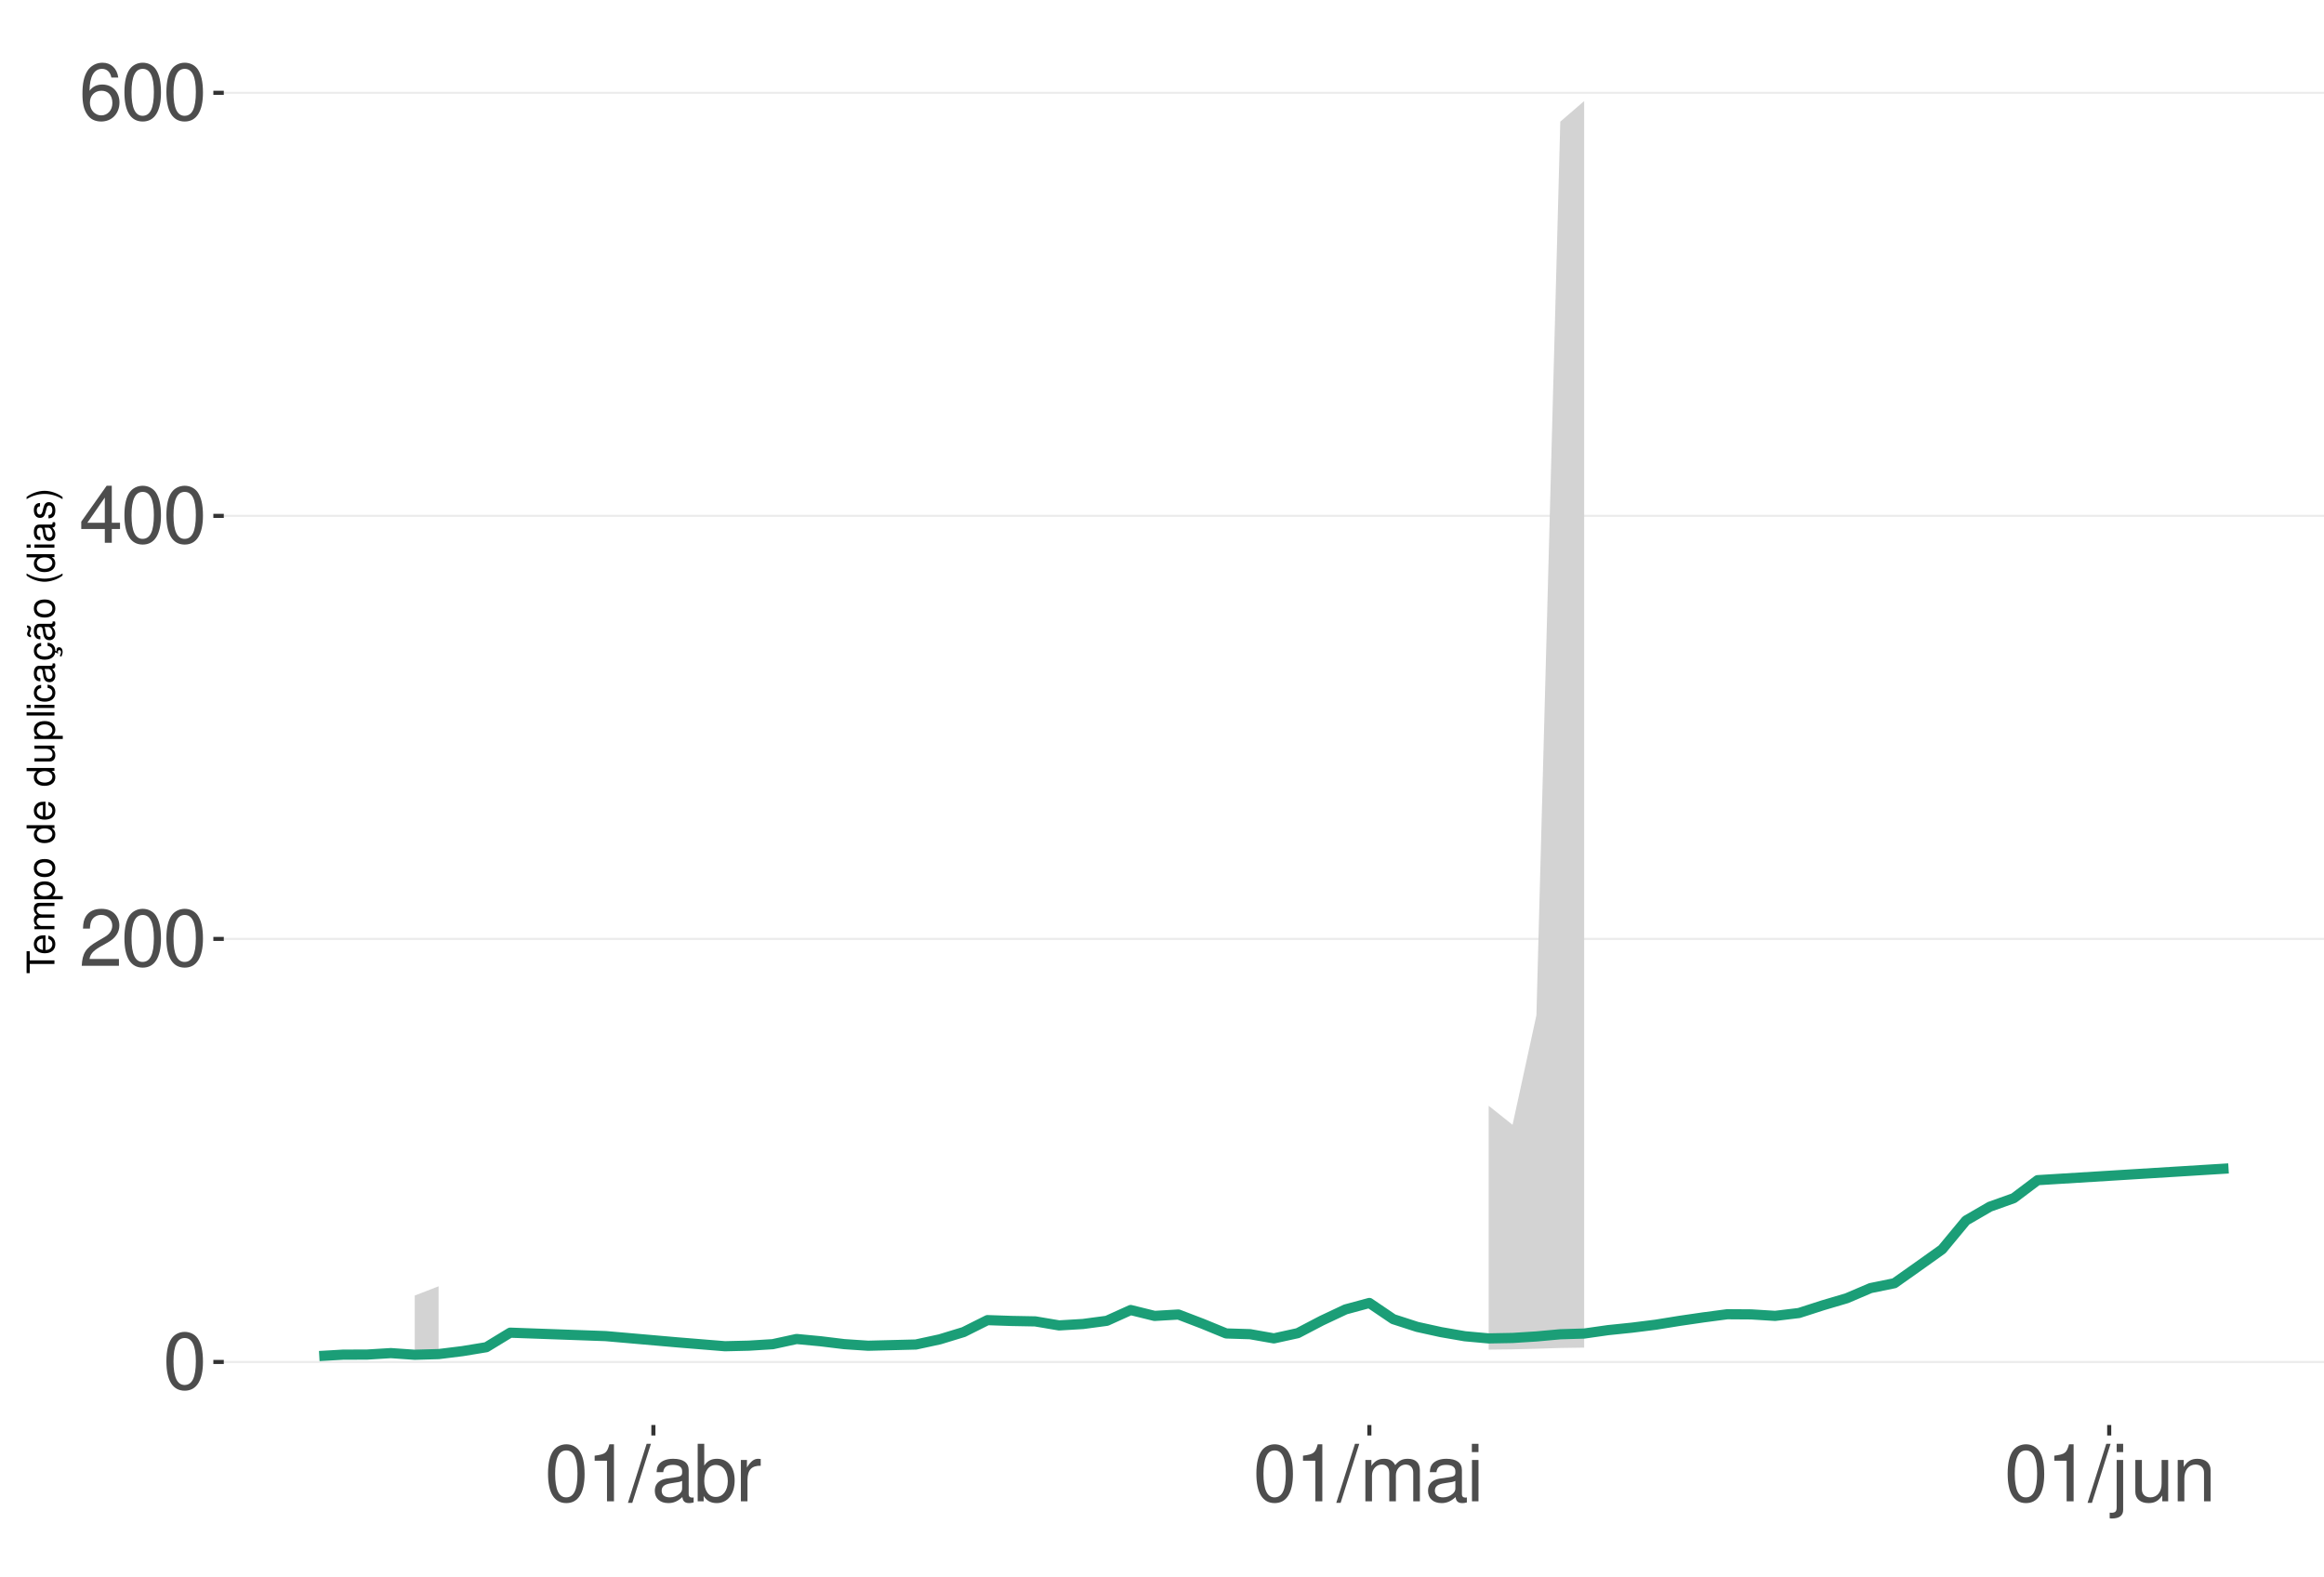
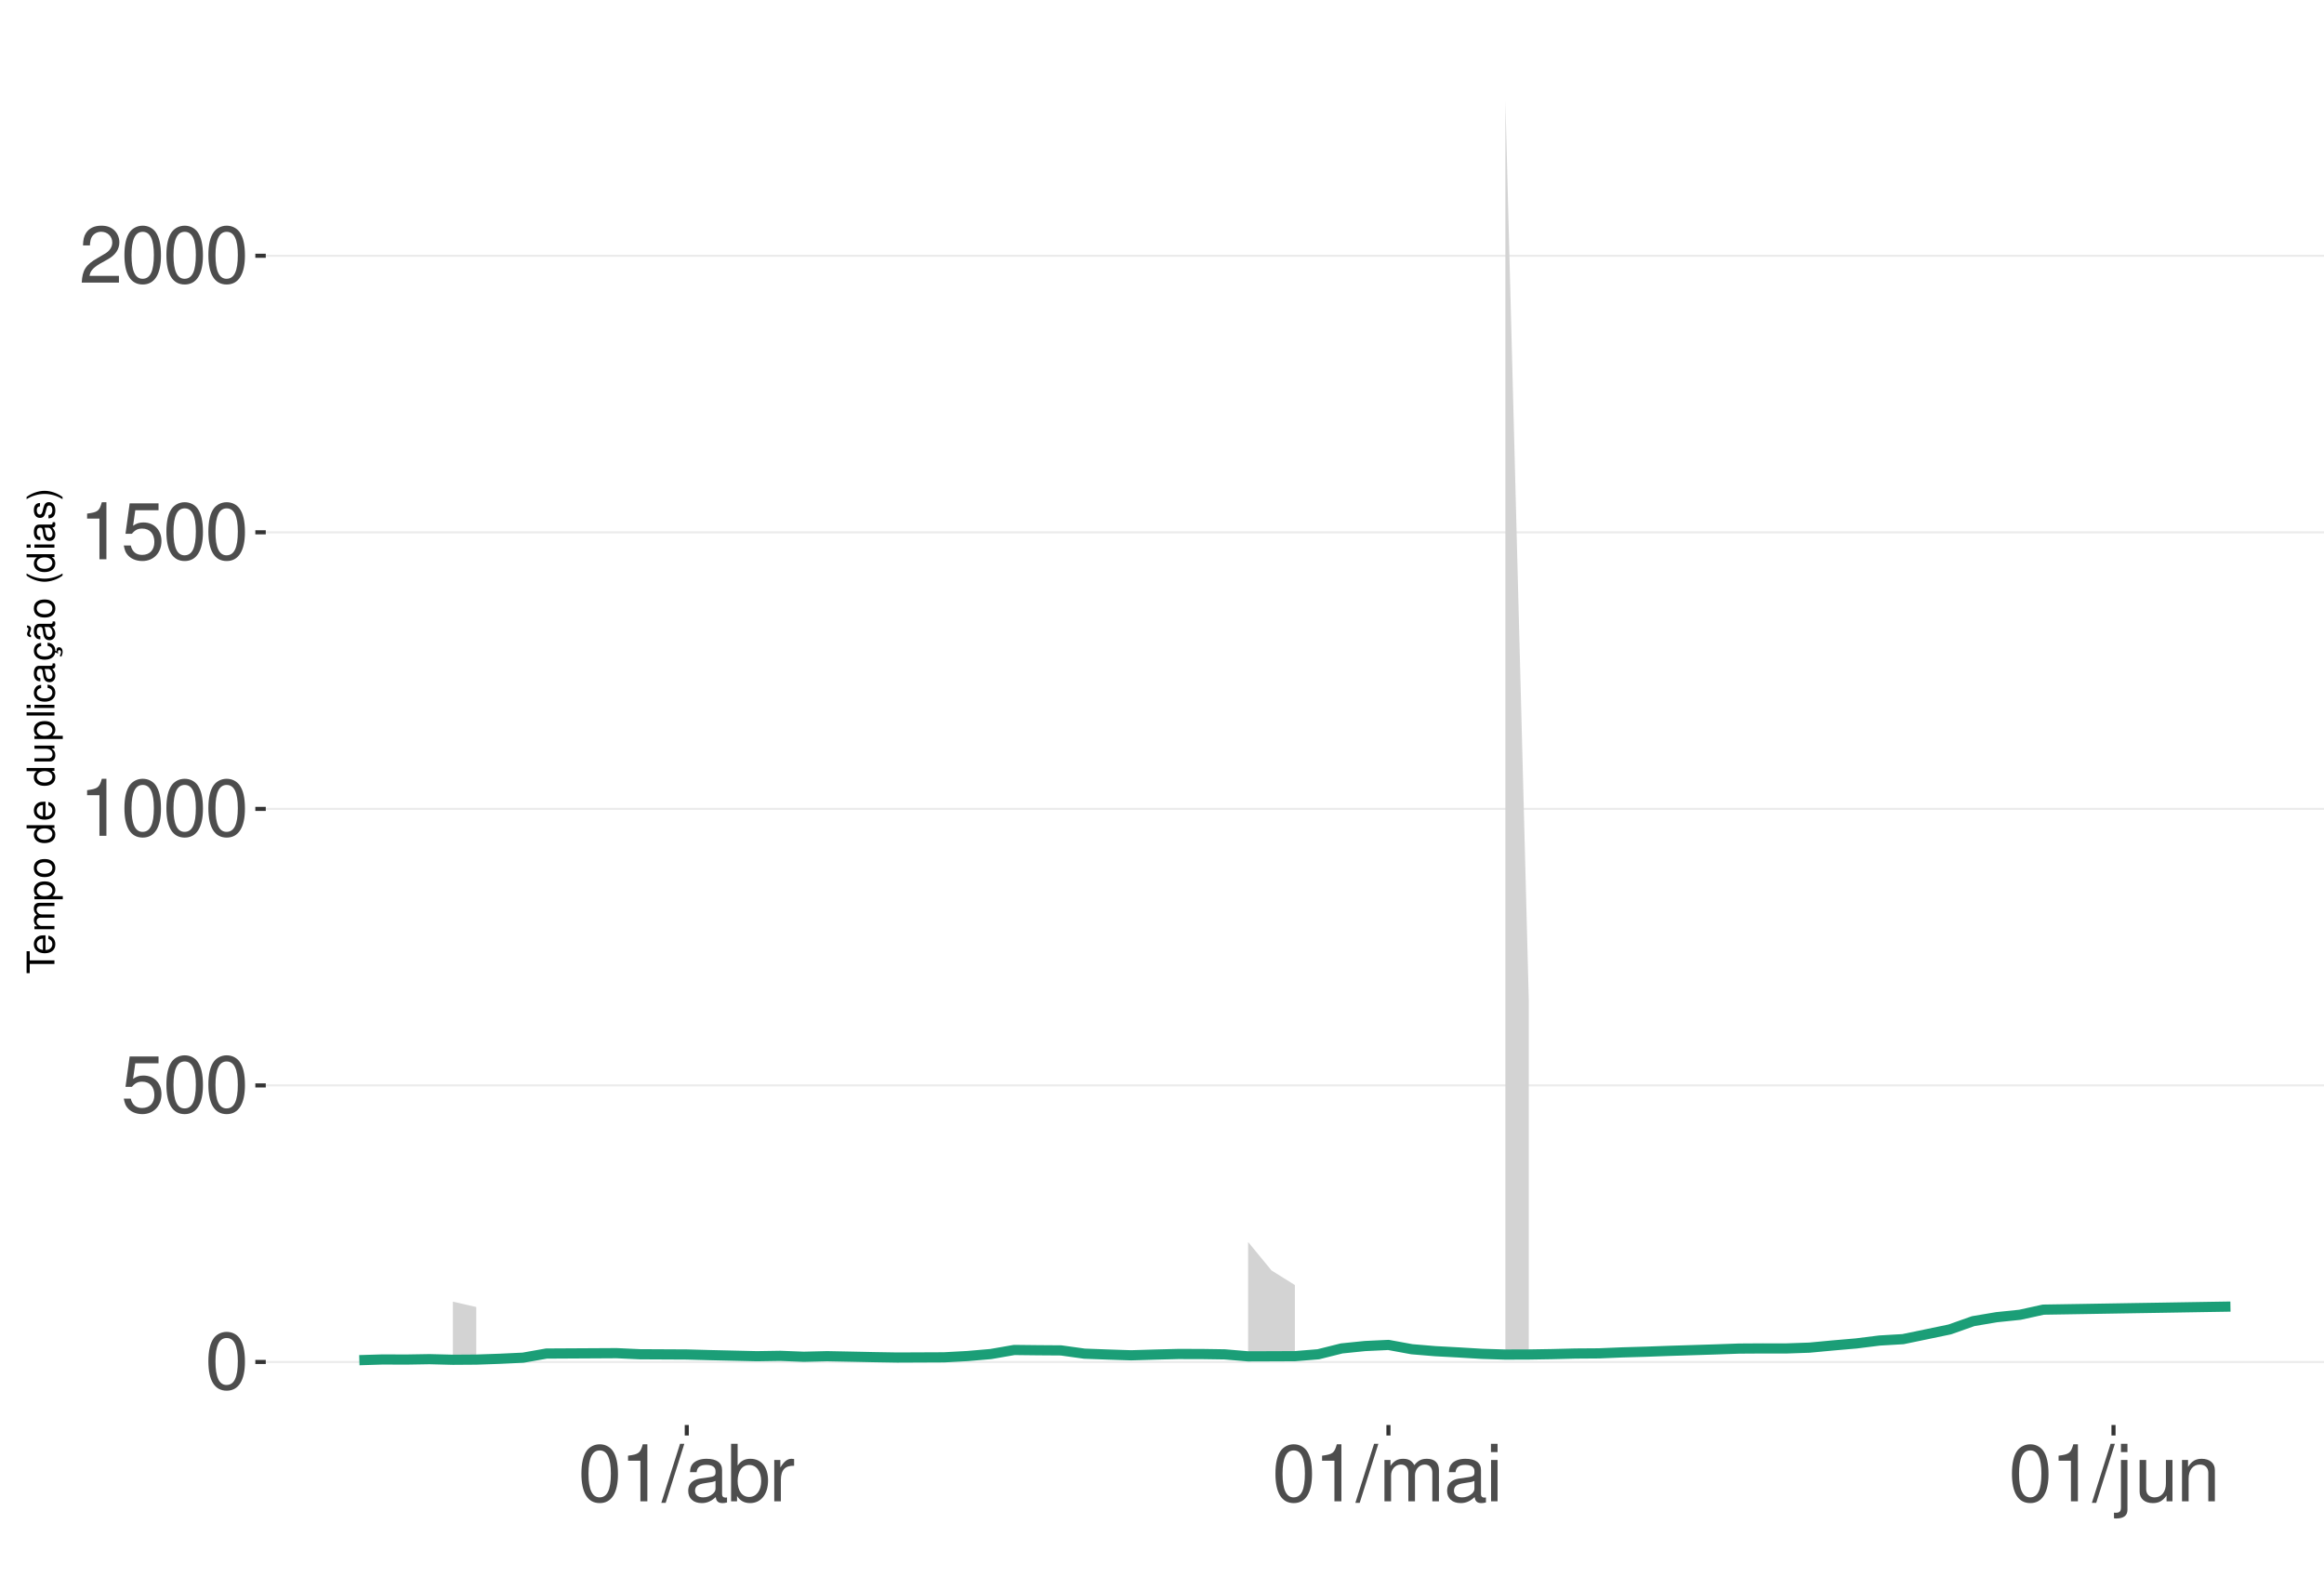
<svg xmlns="http://www.w3.org/2000/svg" xmlns:xlink="http://www.w3.org/1999/xlink" width="609pt" height="413pt" viewBox="0 0 609 413" version="1.1">
  <defs>
    <g>
      <symbol overflow="visible" id="glyph0-0">
        <path style="stroke:none;" d="" />
      </symbol>
      <symbol overflow="visible" id="glyph0-1">
        <path style="stroke:none;" d="M 5.688 -14.938 C 4.312 -14.938 3.078 -14.312 2.312 -13.297 C 1.359 -11.984 0.891 -10 0.891 -7.234 C 0.891 -2.188 2.547 0.469 5.688 0.469 C 8.781 0.469 10.469 -2.188 10.469 -7.109 C 10.469 -10 10.016 -11.938 9.047 -13.297 C 8.281 -14.328 7.062 -14.938 5.688 -14.938 Z M 5.688 -13.328 C 7.641 -13.328 8.609 -11.312 8.609 -7.266 C 8.609 -3.016 7.656 -1.031 5.641 -1.031 C 3.719 -1.031 2.75 -3.094 2.75 -7.203 C 2.75 -11.312 3.719 -13.328 5.688 -13.328 Z M 5.688 -13.328 " />
      </symbol>
      <symbol overflow="visible" id="glyph0-2">
+         <path style="stroke:none;" d="M 9.828 -14.641 L 2.266 -14.641 L 1.172 -6.672 L 2.844 -6.672 C 3.703 -7.688 4.406 -8.031 5.562 -8.031 C 7.516 -8.031 8.734 -6.688 8.734 -4.531 C 8.734 -2.422 7.516 -1.141 5.531 -1.141 C 3.953 -1.141 2.969 -1.938 2.547 -3.594 L 0.719 -3.594 C 0.969 -2.391 1.172 -1.812 1.609 -1.281 C 2.438 -0.172 3.922 0.469 5.578 0.469 C 8.531 0.469 10.594 -1.672 10.594 -4.766 C 10.594 -7.656 8.672 -9.641 5.859 -9.641 C 4.828 -9.641 4 -9.375 3.156 -8.766 L 3.734 -12.844 L 9.828 -12.844 Z M 9.828 -14.641 " />
+       </symbol>
+       <symbol overflow="visible" id="glyph0-3">
+         <path style="stroke:none;" d="M 5.344 -10.641 L 5.344 0 L 7.172 0 L 7.172 -14.938 L 5.969 -14.938 C 5.328 -12.641 4.922 -12.328 2.109 -11.953 L 2.109 -10.641 Z M 5.344 -10.641 " />
+       </symbol>
+       <symbol overflow="visible" id="glyph0-4">
        <path style="stroke:none;" d="M 10.453 -1.797 L 2.75 -1.797 C 2.938 -3.031 3.594 -3.828 5.391 -4.922 L 7.453 -6.078 C 9.5 -7.203 10.562 -8.734 10.562 -10.578 C 10.562 -11.812 10.062 -12.969 9.188 -13.781 C 8.328 -14.562 7.25 -14.938 5.859 -14.938 C 4 -14.938 2.625 -14.281 1.812 -13 C 1.297 -12.203 1.078 -11.281 1.031 -9.766 L 2.844 -9.766 C 2.906 -10.781 3.031 -11.375 3.281 -11.875 C 3.766 -12.781 4.703 -13.344 5.797 -13.344 C 7.453 -13.344 8.703 -12.141 8.703 -10.531 C 8.703 -9.344 8.016 -8.297 6.719 -7.562 L 4.812 -6.438 C 1.75 -4.688 0.875 -3.281 0.703 -0.016 L 10.453 -0.016 Z M 10.453 -1.797 " />
      </symbol>
-       <symbol overflow="visible" id="glyph0-3">
-         <path style="stroke:none;" d="M 6.75 -3.609 L 6.75 0 L 8.578 0 L 8.578 -3.609 L 10.734 -3.609 L 10.734 -5.25 L 8.578 -5.25 L 8.578 -14.938 L 7.234 -14.938 L 0.578 -5.531 L 0.578 -3.609 Z M 6.75 -5.25 L 2.172 -5.25 L 6.75 -11.844 Z M 6.75 -5.25 " />
-       </symbol>
-       <symbol overflow="visible" id="glyph0-4">
-         <path style="stroke:none;" d="M 10.281 -11.047 C 9.938 -13.484 8.359 -14.938 6.141 -14.938 C 4.531 -14.938 3.078 -14.156 2.203 -12.812 C 1.281 -11.344 0.891 -9.516 0.891 -6.812 C 0.891 -4.297 1.234 -2.703 2.125 -1.391 C 2.906 -0.172 4.188 0.469 5.797 0.469 C 8.594 0.469 10.594 -1.609 10.594 -4.531 C 10.594 -7.266 8.734 -9.219 6.109 -9.219 C 4.672 -9.219 3.531 -8.672 2.75 -7.578 C 2.766 -11.281 3.922 -13.328 6.016 -13.328 C 7.297 -13.328 8.188 -12.5 8.469 -11.047 Z M 5.891 -7.594 C 7.641 -7.594 8.734 -6.359 8.734 -4.375 C 8.734 -2.5 7.5 -1.141 5.828 -1.141 C 4.125 -1.141 2.844 -2.562 2.844 -4.469 C 2.844 -6.328 4.094 -7.594 5.891 -7.594 Z M 5.891 -7.594 " />
-       </symbol>
      <symbol overflow="visible" id="glyph0-5">
-         <path style="stroke:none;" d="M 5.344 -10.641 L 5.344 0 L 7.172 0 L 7.172 -14.938 L 5.969 -14.938 C 5.328 -12.641 4.922 -12.328 2.109 -11.953 L 2.109 -10.641 Z M 5.344 -10.641 " />
+         <path style="stroke:none;" d="M 4.734 -15.062 L -0.172 0.406 L 0.969 0.406 L 5.859 -15.062 Z M 4.734 -15.062 " />
      </symbol>
      <symbol overflow="visible" id="glyph0-6">
-         <path style="stroke:none;" d="M 4.734 -15.062 L -0.172 0.406 L 0.969 0.406 L 5.859 -15.062 Z M 4.734 -15.062 " />
+         <path style="stroke:none;" d="M 11.047 -1.016 C 10.859 -0.969 10.781 -0.969 10.672 -0.969 C 10.078 -0.969 9.75 -1.281 9.75 -1.812 L 9.75 -8.188 C 9.75 -10.094 8.344 -11.141 5.688 -11.141 C 4.094 -11.141 2.828 -10.672 2.094 -9.875 C 1.594 -9.312 1.391 -8.703 1.344 -7.625 L 3.078 -7.625 C 3.219 -8.938 4 -9.547 5.625 -9.547 C 7.188 -9.547 8.031 -8.969 8.031 -7.938 L 8.031 -7.484 C 8.016 -6.734 7.641 -6.469 6.234 -6.281 C 3.797 -5.969 3.422 -5.891 2.766 -5.625 C 1.516 -5.078 0.875 -4.125 0.875 -2.734 C 0.875 -0.766 2.234 0.469 4.422 0.469 C 5.781 0.469 6.875 0 8.094 -1.109 C 8.219 0 8.766 0.469 9.875 0.469 C 10.25 0.469 10.469 0.438 11.047 0.297 Z M 8.031 -3.406 C 8.031 -2.828 7.875 -2.484 7.359 -2 C 6.656 -1.359 5.797 -1.031 4.797 -1.031 C 3.453 -1.031 2.672 -1.672 2.672 -2.766 C 2.672 -3.906 3.406 -4.484 5.266 -4.75 C 7.109 -5 7.453 -5.078 8.031 -5.344 Z M 8.031 -3.406 " />
      </symbol>
      <symbol overflow="visible" id="glyph0-7">
-         <path style="stroke:none;" d="M 11.047 -1.016 C 10.859 -0.969 10.781 -0.969 10.672 -0.969 C 10.078 -0.969 9.75 -1.281 9.75 -1.812 L 9.75 -8.188 C 9.75 -10.094 8.344 -11.141 5.688 -11.141 C 4.094 -11.141 2.828 -10.672 2.094 -9.875 C 1.594 -9.312 1.391 -8.703 1.344 -7.625 L 3.078 -7.625 C 3.219 -8.938 4 -9.547 5.625 -9.547 C 7.188 -9.547 8.031 -8.969 8.031 -7.938 L 8.031 -7.484 C 8.016 -6.734 7.641 -6.469 6.234 -6.281 C 3.797 -5.969 3.422 -5.891 2.766 -5.625 C 1.516 -5.078 0.875 -4.125 0.875 -2.734 C 0.875 -0.766 2.234 0.469 4.422 0.469 C 5.781 0.469 6.875 0 8.094 -1.109 C 8.219 0 8.766 0.469 9.875 0.469 C 10.25 0.469 10.469 0.438 11.047 0.297 Z M 8.031 -3.406 C 8.031 -2.828 7.875 -2.484 7.359 -2 C 6.656 -1.359 5.797 -1.031 4.797 -1.031 C 3.453 -1.031 2.672 -1.672 2.672 -2.766 C 2.672 -3.906 3.406 -4.484 5.266 -4.75 C 7.109 -5 7.453 -5.078 8.031 -5.344 Z M 8.031 -3.406 " />
+         <path style="stroke:none;" d="M 1.109 -15.062 L 1.109 0 L 2.672 0 L 2.672 -1.391 C 3.484 -0.125 4.578 0.469 6.094 0.469 C 8.938 0.469 10.797 -1.859 10.797 -5.453 C 10.797 -8.969 9.047 -11.141 6.172 -11.141 C 4.688 -11.141 3.641 -10.578 2.828 -9.359 L 2.828 -15.062 Z M 5.844 -9.516 C 7.766 -9.516 9 -7.844 9 -5.266 C 9 -2.812 7.719 -1.141 5.844 -1.141 C 4 -1.141 2.828 -2.781 2.828 -5.328 C 2.828 -7.875 4 -9.516 5.844 -9.516 Z M 5.844 -9.516 " />
      </symbol>
      <symbol overflow="visible" id="glyph0-8">
-         <path style="stroke:none;" d="M 1.109 -15.062 L 1.109 0 L 2.672 0 L 2.672 -1.391 C 3.484 -0.125 4.578 0.469 6.094 0.469 C 8.938 0.469 10.797 -1.859 10.797 -5.453 C 10.797 -8.969 9.047 -11.141 6.172 -11.141 C 4.688 -11.141 3.641 -10.578 2.828 -9.359 L 2.828 -15.062 Z M 5.844 -9.516 C 7.766 -9.516 9 -7.844 9 -5.266 C 9 -2.812 7.719 -1.141 5.844 -1.141 C 4 -1.141 2.828 -2.781 2.828 -5.328 C 2.828 -7.875 4 -9.516 5.844 -9.516 Z M 5.844 -9.516 " />
+         <path style="stroke:none;" d="M 1.422 -10.828 L 1.422 0 L 3.156 0 L 3.156 -5.625 C 3.188 -8.219 4.25 -9.375 6.625 -9.312 L 6.625 -11.078 C 6.344 -11.109 6.172 -11.141 5.969 -11.141 C 4.859 -11.141 4 -10.469 3.016 -8.859 L 3.016 -10.828 Z M 1.422 -10.828 " />
      </symbol>
      <symbol overflow="visible" id="glyph0-9">
-         <path style="stroke:none;" d="M 1.422 -10.828 L 1.422 0 L 3.156 0 L 3.156 -5.625 C 3.188 -8.219 4.25 -9.375 6.625 -9.312 L 6.625 -11.078 C 6.344 -11.109 6.172 -11.141 5.969 -11.141 C 4.859 -11.141 4 -10.469 3.016 -8.859 L 3.016 -10.828 Z M 1.422 -10.828 " />
+         <path style="stroke:none;" d="M 1.453 -10.828 L 1.453 0 L 3.188 0 L 3.188 -6.797 C 3.188 -8.359 4.312 -9.625 5.719 -9.625 C 7 -9.625 7.719 -8.844 7.719 -7.453 L 7.719 0 L 9.453 0 L 9.453 -6.797 C 9.453 -8.359 10.594 -9.625 12 -9.625 C 13.266 -9.625 14 -8.812 14 -7.453 L 14 0 L 15.734 0 L 15.734 -8.125 C 15.734 -10.062 14.625 -11.141 12.594 -11.141 C 11.156 -11.141 10.281 -10.703 9.281 -9.484 C 8.641 -10.641 7.766 -11.141 6.359 -11.141 C 4.922 -11.141 3.953 -10.594 3.031 -9.297 L 3.031 -10.828 Z M 1.453 -10.828 " />
      </symbol>
      <symbol overflow="visible" id="glyph0-10">
-         <path style="stroke:none;" d="M 1.453 -10.828 L 1.453 0 L 3.188 0 L 3.188 -6.797 C 3.188 -8.359 4.312 -9.625 5.719 -9.625 C 7 -9.625 7.719 -8.844 7.719 -7.453 L 7.719 0 L 9.453 0 L 9.453 -6.797 C 9.453 -8.359 10.594 -9.625 12 -9.625 C 13.266 -9.625 14 -8.812 14 -7.453 L 14 0 L 15.734 0 L 15.734 -8.125 C 15.734 -10.062 14.625 -11.141 12.594 -11.141 C 11.156 -11.141 10.281 -10.703 9.281 -9.484 C 8.641 -10.641 7.766 -11.141 6.359 -11.141 C 4.922 -11.141 3.953 -10.594 3.031 -9.297 L 3.031 -10.828 Z M 1.453 -10.828 " />
+         <path style="stroke:none;" d="M 3.094 -10.828 L 1.391 -10.828 L 1.391 0 L 3.094 0 Z M 3.094 -15.062 L 1.359 -15.062 L 1.359 -12.891 L 3.094 -12.891 Z M 3.094 -15.062 " />
      </symbol>
      <symbol overflow="visible" id="glyph0-11">
-         <path style="stroke:none;" d="M 3.094 -10.828 L 1.391 -10.828 L 1.391 0 L 3.094 0 Z M 3.094 -15.062 L 1.359 -15.062 L 1.359 -12.891 L 3.094 -12.891 Z M 3.094 -15.062 " />
+         <path style="stroke:none;" d="M 1.453 -10.828 L 1.453 1.562 C 1.453 2.641 1.109 3 0.047 3 C -0.078 3 -0.141 3 -0.375 2.969 L -0.375 4.438 C -0.172 4.484 -0.062 4.5 0.203 4.5 C 2.141 4.5 3.156 3.734 3.156 2.25 L 3.156 -10.828 Z M 3.156 -15.062 L 1.453 -15.062 L 1.453 -12.891 L 3.156 -12.891 Z M 3.156 -15.062 " />
      </symbol>
      <symbol overflow="visible" id="glyph0-12">
-         <path style="stroke:none;" d="M 1.453 -10.828 L 1.453 1.562 C 1.453 2.641 1.109 3 0.047 3 C -0.078 3 -0.141 3 -0.375 2.969 L -0.375 4.438 C -0.172 4.484 -0.062 4.5 0.203 4.5 C 2.141 4.5 3.156 3.734 3.156 2.25 L 3.156 -10.828 Z M 3.156 -15.062 L 1.453 -15.062 L 1.453 -12.891 L 3.156 -12.891 Z M 3.156 -15.062 " />
+         <path style="stroke:none;" d="M 9.953 0 L 9.953 -10.828 L 8.234 -10.828 L 8.234 -4.688 C 8.234 -2.484 7.078 -1.031 5.281 -1.031 C 3.922 -1.031 3.062 -1.859 3.062 -3.156 L 3.062 -10.828 L 1.344 -10.828 L 1.344 -2.484 C 1.344 -0.688 2.688 0.469 4.797 0.469 C 6.375 0.469 7.391 -0.078 8.406 -1.516 L 8.406 0 Z M 9.953 0 " />
      </symbol>
      <symbol overflow="visible" id="glyph0-13">
-         <path style="stroke:none;" d="M 9.953 0 L 9.953 -10.828 L 8.234 -10.828 L 8.234 -4.688 C 8.234 -2.484 7.078 -1.031 5.281 -1.031 C 3.922 -1.031 3.062 -1.859 3.062 -3.156 L 3.062 -10.828 L 1.344 -10.828 L 1.344 -2.484 C 1.344 -0.688 2.688 0.469 4.797 0.469 C 6.375 0.469 7.391 -0.078 8.406 -1.516 L 8.406 0 Z M 9.953 0 " />
-       </symbol>
-       <symbol overflow="visible" id="glyph0-14">
        <path style="stroke:none;" d="M 1.453 -10.828 L 1.453 0 L 3.188 0 L 3.188 -5.969 C 3.188 -8.188 4.344 -9.625 6.109 -9.625 C 7.484 -9.625 8.344 -8.797 8.344 -7.5 L 8.344 0 L 10.062 0 L 10.062 -8.188 C 10.062 -9.984 8.719 -11.141 6.625 -11.141 C 5.016 -11.141 3.984 -10.516 3.031 -9 L 3.031 -10.828 Z M 1.453 -10.828 " />
      </symbol>
      <symbol overflow="visible" id="glyph1-0">
        <path style="stroke:none;" d="" />
      </symbol>
      <symbol overflow="visible" id="glyph1-1">
        <path style="stroke:none;" d="M -6.469 -3.547 L -6.469 -5.938 L -7.297 -5.938 L -7.297 -0.203 L -6.469 -0.203 L -6.469 -2.609 L 0 -2.609 L 0 -3.547 Z M -6.469 -3.547 " />
      </symbol>
      <symbol overflow="visible" id="glyph1-2">
        <path style="stroke:none;" d="M -2.344 -5.125 C -3.141 -5.125 -3.625 -5.062 -4.016 -4.922 C -4.875 -4.578 -5.391 -3.781 -5.391 -2.797 C -5.391 -1.344 -4.281 -0.406 -2.547 -0.406 C -0.812 -0.406 0.234 -1.297 0.234 -2.781 C 0.234 -3.984 -0.453 -4.812 -1.594 -5.016 L -1.594 -4.188 C -0.906 -3.953 -0.547 -3.484 -0.547 -2.812 C -0.547 -2.281 -0.781 -1.828 -1.219 -1.547 C -1.516 -1.344 -1.812 -1.281 -2.344 -1.266 Z M -3.016 -1.297 C -3.984 -1.359 -4.625 -1.953 -4.625 -2.797 C -4.625 -3.641 -3.953 -4.234 -3.016 -4.234 Z M -3.016 -1.297 " />
      </symbol>
      <symbol overflow="visible" id="glyph1-3">
        <path style="stroke:none;" d="M -5.234 -0.703 L 0 -0.703 L 0 -1.547 L -3.297 -1.547 C -4.047 -1.547 -4.656 -2.094 -4.656 -2.766 C -4.656 -3.391 -4.281 -3.734 -3.609 -3.734 L 0 -3.734 L 0 -4.578 L -3.297 -4.578 C -4.047 -4.578 -4.656 -5.125 -4.656 -5.812 C -4.656 -6.422 -4.266 -6.781 -3.609 -6.781 L 0 -6.781 L 0 -7.625 L -3.938 -7.625 C -4.875 -7.625 -5.391 -7.078 -5.391 -6.094 C -5.391 -5.406 -5.188 -4.984 -4.594 -4.484 C -5.156 -4.188 -5.391 -3.766 -5.391 -3.078 C -5.391 -2.375 -5.125 -1.906 -4.5 -1.469 L -5.234 -1.469 Z M -5.234 -0.703 " />
      </symbol>
      <symbol overflow="visible" id="glyph1-4">
        <path style="stroke:none;" d="M 2.188 -0.547 L 2.188 -1.375 L -0.547 -1.375 C -0.016 -1.812 0.234 -2.312 0.234 -2.984 C 0.234 -4.344 -0.859 -5.234 -2.531 -5.234 C -4.297 -5.234 -5.391 -4.375 -5.391 -2.984 C -5.391 -2.266 -5.062 -1.703 -4.453 -1.312 L -5.234 -1.312 L -5.234 -0.547 Z M -4.609 -2.844 C -4.609 -3.766 -3.797 -4.359 -2.547 -4.359 C -1.359 -4.359 -0.547 -3.75 -0.547 -2.844 C -0.547 -1.953 -1.344 -1.375 -2.578 -1.375 C -3.812 -1.375 -4.609 -1.953 -4.609 -2.844 Z M -4.609 -2.844 " />
      </symbol>
      <symbol overflow="visible" id="glyph1-5">
        <path style="stroke:none;" d="M -5.391 -2.719 C -5.391 -1.234 -4.344 -0.359 -2.578 -0.359 C -0.812 -0.359 0.234 -1.234 0.234 -2.734 C 0.234 -4.203 -0.812 -5.094 -2.547 -5.094 C -4.359 -5.094 -5.391 -4.234 -5.391 -2.719 Z M -4.625 -2.734 C -4.625 -3.672 -3.844 -4.234 -2.547 -4.234 C -1.312 -4.234 -0.547 -3.656 -0.547 -2.734 C -0.547 -1.797 -1.312 -1.234 -2.578 -1.234 C -3.844 -1.234 -4.625 -1.797 -4.625 -2.734 Z M -4.625 -2.734 " />
      </symbol>
      <symbol overflow="visible" id="glyph1-6">
        <path style="stroke:none;" d="" />
      </symbol>
      <symbol overflow="visible" id="glyph1-7">
        <path style="stroke:none;" d="M -7.297 -4.953 L -7.297 -4.125 L -4.578 -4.125 C -5.109 -3.766 -5.391 -3.203 -5.391 -2.516 C -5.391 -1.156 -4.297 -0.266 -2.625 -0.266 C -0.859 -0.266 0.234 -1.125 0.234 -2.547 C 0.234 -3.266 -0.047 -3.766 -0.688 -4.203 L 0 -4.203 L 0 -4.953 Z M -4.609 -2.656 C -4.609 -3.547 -3.812 -4.125 -2.562 -4.125 C -1.344 -4.125 -0.547 -3.547 -0.547 -2.656 C -0.547 -1.734 -1.359 -1.125 -2.578 -1.125 C -3.797 -1.125 -4.609 -1.734 -4.609 -2.656 Z M -4.609 -2.656 " />
      </symbol>
      <symbol overflow="visible" id="glyph1-8">
        <path style="stroke:none;" d="M 0 -4.812 L -5.234 -4.812 L -5.234 -3.984 L -2.266 -3.984 C -1.203 -3.984 -0.5 -3.438 -0.5 -2.562 C -0.5 -1.906 -0.906 -1.484 -1.531 -1.484 L -5.234 -1.484 L -5.234 -0.656 L -1.203 -0.656 C -0.328 -0.656 0.234 -1.297 0.234 -2.312 C 0.234 -3.094 -0.047 -3.578 -0.734 -4.062 L 0 -4.062 Z M 0 -4.812 " />
      </symbol>
      <symbol overflow="visible" id="glyph1-9">
        <path style="stroke:none;" d="M -7.297 -1.516 L -7.297 -0.688 L 0 -0.688 L 0 -1.516 Z M -7.297 -1.516 " />
      </symbol>
      <symbol overflow="visible" id="glyph1-10">
        <path style="stroke:none;" d="M -5.234 -1.5 L -5.234 -0.672 L 0 -0.672 L 0 -1.5 Z M -7.297 -1.5 L -7.297 -0.656 L -6.234 -0.656 L -6.234 -1.5 Z M -7.297 -1.5 " />
      </symbol>
      <symbol overflow="visible" id="glyph1-11">
        <path style="stroke:none;" d="M -3.484 -4.703 C -3.984 -4.672 -4.312 -4.562 -4.609 -4.359 C -5.094 -4 -5.391 -3.375 -5.391 -2.641 C -5.391 -1.219 -4.266 -0.312 -2.531 -0.312 C -0.844 -0.312 0.234 -1.203 0.234 -2.625 C 0.234 -3.875 -0.516 -4.672 -1.797 -4.766 L -1.797 -3.938 C -0.953 -3.797 -0.547 -3.359 -0.547 -2.656 C -0.547 -1.734 -1.297 -1.188 -2.531 -1.188 C -3.844 -1.188 -4.625 -1.719 -4.625 -2.625 C -4.625 -3.328 -4.203 -3.766 -3.484 -3.875 Z M -3.484 -4.703 " />
      </symbol>
      <symbol overflow="visible" id="glyph1-12">
        <path style="stroke:none;" d="M -0.484 -5.344 C -0.469 -5.266 -0.469 -5.219 -0.469 -5.172 C -0.469 -4.875 -0.625 -4.719 -0.875 -4.719 L -3.953 -4.719 C -4.891 -4.719 -5.391 -4.047 -5.391 -2.75 C -5.391 -1.984 -5.172 -1.375 -4.781 -1.016 C -4.516 -0.766 -4.203 -0.672 -3.688 -0.656 L -3.688 -1.484 C -4.328 -1.562 -4.625 -1.938 -4.625 -2.719 C -4.625 -3.484 -4.344 -3.891 -3.844 -3.891 L -3.625 -3.891 C -3.266 -3.875 -3.125 -3.703 -3.047 -3.016 C -2.891 -1.844 -2.844 -1.656 -2.719 -1.344 C -2.453 -0.734 -2 -0.422 -1.312 -0.422 C -0.375 -0.422 0.234 -1.078 0.234 -2.141 C 0.234 -2.797 0 -3.328 -0.547 -3.922 C 0 -3.984 0.234 -4.234 0.234 -4.781 C 0.234 -4.953 0.203 -5.062 0.141 -5.344 Z M -1.656 -3.891 C -1.375 -3.891 -1.203 -3.812 -0.969 -3.562 C -0.656 -3.219 -0.5 -2.812 -0.5 -2.312 C -0.5 -1.672 -0.812 -1.297 -1.344 -1.297 C -1.891 -1.297 -2.172 -1.656 -2.297 -2.547 C -2.422 -3.438 -2.453 -3.609 -2.594 -3.891 Z M -1.656 -3.891 " />
      </symbol>
      <symbol overflow="visible" id="glyph1-13">
        <path style="stroke:none;" d="M 0.234 -2.641 C 0.234 -3.875 -0.547 -4.703 -1.797 -4.766 L -1.797 -3.938 C -0.953 -3.797 -0.531 -3.359 -0.531 -2.656 C -0.531 -1.734 -1.281 -1.188 -2.516 -1.188 C -3.844 -1.188 -4.625 -1.719 -4.625 -2.625 C -4.625 -3.328 -4.203 -3.766 -3.484 -3.875 L -3.484 -4.703 C -3.984 -4.672 -4.312 -4.562 -4.609 -4.359 C -5.094 -4 -5.391 -3.375 -5.391 -2.641 C -5.391 -1.219 -4.266 -0.312 -2.531 -0.312 C -1.469 -0.312 -0.625 -0.672 -0.156 -1.312 C 0.047 -1.594 0.125 -1.812 0.203 -2.25 L 0.922 -1.938 L 0.984 -2.062 C 0.938 -2.188 0.906 -2.25 0.906 -2.375 C 0.906 -2.656 1.047 -2.828 1.281 -2.828 C 1.547 -2.828 1.734 -2.594 1.734 -2.297 C 1.734 -2.031 1.672 -1.844 1.438 -1.406 L 1.406 -1.312 L 1.812 -1.094 C 2.078 -1.75 2.141 -1.953 2.141 -2.344 C 2.141 -3.109 1.781 -3.578 1.203 -3.578 C 0.781 -3.578 0.547 -3.297 0.547 -2.797 C 0.547 -2.703 0.547 -2.641 0.562 -2.516 Z M 0.234 -2.641 " />
      </symbol>
      <symbol overflow="visible" id="glyph1-14">
        <path style="stroke:none;" d="M -0.484 -5.344 C -0.469 -5.266 -0.469 -5.219 -0.469 -5.172 C -0.469 -4.875 -0.625 -4.719 -0.875 -4.719 L -3.953 -4.719 C -4.891 -4.719 -5.391 -4.047 -5.391 -2.75 C -5.391 -1.984 -5.172 -1.375 -4.781 -1.016 C -4.516 -0.766 -4.203 -0.672 -3.688 -0.656 L -3.688 -1.484 C -4.328 -1.562 -4.625 -1.938 -4.625 -2.719 C -4.625 -3.484 -4.344 -3.891 -3.844 -3.891 L -3.625 -3.891 C -3.266 -3.875 -3.125 -3.703 -3.047 -3.016 C -2.891 -1.844 -2.844 -1.656 -2.719 -1.344 C -2.453 -0.734 -2 -0.422 -1.312 -0.422 C -0.375 -0.422 0.234 -1.078 0.234 -2.141 C 0.234 -2.797 0 -3.328 -0.547 -3.922 C 0 -3.984 0.234 -4.234 0.234 -4.781 C 0.234 -4.953 0.203 -5.062 0.141 -5.344 Z M -1.656 -3.891 C -1.375 -3.891 -1.203 -3.812 -0.969 -3.562 C -0.656 -3.219 -0.5 -2.812 -0.5 -2.312 C -0.5 -1.672 -0.812 -1.297 -1.344 -1.297 C -1.891 -1.297 -2.172 -1.656 -2.297 -2.547 C -2.422 -3.438 -2.453 -3.609 -2.594 -3.891 Z M -7.172 -3.75 C -6.922 -3.672 -6.812 -3.547 -6.812 -3.375 C -6.812 -3.25 -6.875 -2.984 -6.984 -2.734 C -7.156 -2.312 -7.172 -2.25 -7.172 -2.047 C -7.172 -1.594 -6.797 -1.297 -6.141 -1.188 L -6.141 -1.766 C -6.375 -1.812 -6.5 -1.938 -6.5 -2.094 C -6.5 -2.203 -6.469 -2.344 -6.375 -2.578 C -6.156 -3.156 -6.125 -3.234 -6.125 -3.438 C -6.125 -3.922 -6.484 -4.219 -7.172 -4.312 Z M -7.172 -3.75 " />
      </symbol>
      <symbol overflow="visible" id="glyph1-15">
        <path style="stroke:none;" d="M -7.297 -2.359 C -5.984 -1.359 -4.156 -0.734 -2.594 -0.734 C -1.016 -0.734 0.812 -1.359 2.125 -2.359 L 2.125 -2.906 C 0.688 -2.031 -0.984 -1.547 -2.594 -1.547 C -4.188 -1.547 -5.875 -2.031 -7.297 -2.906 Z M -7.297 -2.359 " />
      </symbol>
      <symbol overflow="visible" id="glyph1-16">
        <path style="stroke:none;" d="M -3.781 -4.375 C -4.812 -4.375 -5.391 -3.688 -5.391 -2.484 C -5.391 -1.266 -4.766 -0.469 -3.797 -0.469 C -2.969 -0.469 -2.578 -0.891 -2.281 -2.125 L -2.094 -2.906 C -1.953 -3.484 -1.734 -3.719 -1.375 -3.719 C -0.875 -3.719 -0.547 -3.234 -0.547 -2.5 C -0.547 -2.047 -0.672 -1.672 -0.891 -1.453 C -1.047 -1.328 -1.188 -1.266 -1.562 -1.219 L -1.562 -0.344 C -0.344 -0.375 0.234 -1.062 0.234 -2.438 C 0.234 -3.75 -0.422 -4.594 -1.438 -4.594 C -2.203 -4.594 -2.641 -4.156 -2.891 -3.109 L -3.078 -2.312 C -3.234 -1.625 -3.453 -1.344 -3.828 -1.344 C -4.312 -1.344 -4.625 -1.766 -4.625 -2.453 C -4.625 -3.125 -4.328 -3.484 -3.781 -3.5 Z M -3.781 -4.375 " />
      </symbol>
      <symbol overflow="visible" id="glyph1-17">
        <path style="stroke:none;" d="M 2.125 -0.938 C 0.812 -1.938 -1.016 -2.562 -2.578 -2.562 C -4.156 -2.562 -5.984 -1.938 -7.297 -0.938 L -7.297 -0.375 C -5.859 -1.266 -4.188 -1.75 -2.578 -1.75 C -0.984 -1.75 0.703 -1.266 2.125 -0.375 Z M 2.125 -0.938 " />
      </symbol>
    </g>
    <clipPath id="clip1">
-       <path d="M 58.645 9.961 L 609 9.961 L 609 373.328 L 58.645 373.328 Z M 58.645 9.961 " />
+       <path d="M 69.645 9.961 L 609 9.961 L 609 373.328 L 69.645 373.328 Z M 69.645 9.961 " />
    </clipPath>
    <clipPath id="clip2">
-       <path d="M 58.645 356 L 609 356 L 609 358 L 58.645 358 Z M 58.645 356 " />
+       <path d="M 69.645 356 L 609 356 L 609 358 L 69.645 358 Z M 69.645 356 " />
    </clipPath>
    <clipPath id="clip3">
-       <path d="M 58.645 245 L 609 245 L 609 247 L 58.645 247 Z M 58.645 245 " />
+       <path d="M 69.645 284 L 609 284 L 609 285 L 69.645 285 Z M 69.645 284 " />
    </clipPath>
    <clipPath id="clip4">
-       <path d="M 58.645 134 L 609 134 L 609 136 L 58.645 136 Z M 58.645 134 " />
+       <path d="M 69.645 211 L 609 211 L 609 213 L 69.645 213 Z M 69.645 211 " />
    </clipPath>
    <clipPath id="clip5">
-       <path d="M 58.645 24 L 609 24 L 609 25 L 58.645 25 Z M 58.645 24 " />
+       <path d="M 69.645 139 L 609 139 L 609 140 L 69.645 140 Z M 69.645 139 " />
+     </clipPath>
+     <clipPath id="clip6">
+       <path d="M 69.645 66 L 609 66 L 609 68 L 69.645 68 Z M 69.645 66 " />
    </clipPath>
  </defs>
  <g id="surface203">
    <rect x="0" y="0" width="609" height="413" style="fill:rgb(100%,100%,100%);fill-opacity:1;stroke:none;" />
    <rect x="0" y="0" width="609" height="413" style="fill:rgb(100%,100%,100%);fill-opacity:1;stroke:none;" />
    <path style="fill:none;stroke-width:1.067;stroke-linecap:round;stroke-linejoin:round;stroke:rgb(100%,100%,100%);stroke-opacity:1;stroke-miterlimit:10;" d="M 0 413 L 609 413 L 609 0 L 0 0 Z M 0 413 " />
    <g clip-path="url(#clip1)" clip-rule="nonzero">
-       <path style=" stroke:none;fill-rule:nonzero;fill:rgb(100%,100%,100%);fill-opacity:1;" d="M 58.645 373.328 L 609 373.328 L 609 9.961 L 58.645 9.961 Z M 58.645 373.328 " />
+       <path style=" stroke:none;fill-rule:nonzero;fill:rgb(100%,100%,100%);fill-opacity:1;" d="M 69.645 373.328 L 609 373.328 L 609 9.961 L 69.645 9.961 Z M 69.645 373.328 " />
    </g>
    <g clip-path="url(#clip2)" clip-rule="nonzero">
-       <path style="fill:none;stroke-width:0.533;stroke-linecap:butt;stroke-linejoin:round;stroke:rgb(92.157%,92.157%,92.157%);stroke-opacity:1;stroke-miterlimit:10;" d="M 58.645 356.812 L 609 356.812 " />
+       <path style="fill:none;stroke-width:0.533;stroke-linecap:butt;stroke-linejoin:round;stroke:rgb(92.157%,92.157%,92.157%);stroke-opacity:1;stroke-miterlimit:10;" d="M 69.645 356.812 L 609 356.812 " />
    </g>
    <g clip-path="url(#clip3)" clip-rule="nonzero">
-       <path style="fill:none;stroke-width:0.533;stroke-linecap:butt;stroke-linejoin:round;stroke:rgb(92.157%,92.157%,92.157%);stroke-opacity:1;stroke-miterlimit:10;" d="M 58.645 245.98 L 609 245.98 " />
+       <path style="fill:none;stroke-width:0.533;stroke-linecap:butt;stroke-linejoin:round;stroke:rgb(92.157%,92.157%,92.157%);stroke-opacity:1;stroke-miterlimit:10;" d="M 69.645 284.359 L 609 284.359 " />
    </g>
    <g clip-path="url(#clip4)" clip-rule="nonzero">
-       <path style="fill:none;stroke-width:0.533;stroke-linecap:butt;stroke-linejoin:round;stroke:rgb(92.157%,92.157%,92.157%);stroke-opacity:1;stroke-miterlimit:10;" d="M 58.645 135.145 L 609 135.145 " />
+       <path style="fill:none;stroke-width:0.533;stroke-linecap:butt;stroke-linejoin:round;stroke:rgb(92.157%,92.157%,92.157%);stroke-opacity:1;stroke-miterlimit:10;" d="M 69.645 211.91 L 609 211.91 " />
    </g>
    <g clip-path="url(#clip5)" clip-rule="nonzero">
-       <path style="fill:none;stroke-width:0.533;stroke-linecap:butt;stroke-linejoin:round;stroke:rgb(92.157%,92.157%,92.157%);stroke-opacity:1;stroke-miterlimit:10;" d="M 58.645 24.312 L 609 24.312 " />
-     </g>
-     <path style=" stroke:none;fill-rule:nonzero;fill:rgb(82.745%,82.745%,82.745%);fill-opacity:1;" d="M 108.676 339.41 L 114.93 336.988 L 114.93 355.734 L 108.676 355.828 Z M 108.676 339.41 " />
-     <path style=" stroke:none;fill-rule:nonzero;fill:rgb(82.745%,82.745%,82.745%);fill-opacity:1;" d="M 390.109 289.695 L 396.363 294.68 L 402.617 265.965 L 408.871 31.867 L 415.125 26.48 L 415.125 353.051 L 408.871 353.145 L 402.617 353.344 L 396.363 353.504 L 390.109 353.578 Z M 390.109 289.695 " />
-     <path style="fill:none;stroke-width:2.667;stroke-linecap:butt;stroke-linejoin:round;stroke:rgb(10.588%,61.961%,46.667%);stroke-opacity:1;stroke-miterlimit:10;" d="M 83.66 355.258 L 89.914 354.895 L 96.168 354.875 L 102.422 354.488 L 108.676 354.926 L 114.93 354.746 L 121.184 353.973 L 127.438 352.945 L 133.695 349.137 L 158.711 350.035 L 177.473 351.672 L 189.98 352.688 L 196.234 352.539 L 202.488 352.152 L 208.742 350.793 L 214.996 351.383 L 221.25 352.141 L 227.504 352.559 L 240.012 352.238 L 246.266 350.883 L 252.52 348.977 L 258.773 345.848 L 265.027 346.062 L 271.281 346.18 L 277.535 347.234 L 283.789 346.863 L 290.043 346.027 L 296.297 343.203 L 302.551 344.746 L 308.805 344.379 L 315.059 346.773 L 321.316 349.34 L 327.57 349.531 L 333.824 350.633 L 340.078 349.262 L 346.332 345.992 L 352.586 343.047 L 358.84 341.355 L 365.094 345.59 L 371.348 347.617 L 377.602 348.992 L 383.855 350.074 L 390.109 350.637 L 396.363 350.52 L 402.617 350.125 L 408.871 349.555 L 415.125 349.363 L 421.379 348.473 L 427.633 347.828 L 433.887 347.047 L 440.141 346.039 L 446.395 345.129 L 452.648 344.305 L 458.902 344.348 L 465.156 344.738 L 471.41 343.988 L 477.664 341.973 L 483.918 340.125 L 490.172 337.457 L 496.426 336.18 L 502.68 331.762 L 508.934 327.301 L 515.191 319.754 L 521.445 316.129 L 527.699 313.898 L 533.953 309.184 L 540.207 308.797 L 552.715 308.031 L 558.969 307.645 L 571.477 306.879 L 577.73 306.492 L 583.984 306.109 " />
-     <g style="fill:rgb(30.196%,30.196%,30.196%);fill-opacity:1;">
-       <use xlink:href="#glyph0-1" x="42.715" y="363.866" />
-     </g>
-     <g style="fill:rgb(30.196%,30.196%,30.196%);fill-opacity:1;">
-       <use xlink:href="#glyph0-2" x="20.715" y="253.034" />
-       <use xlink:href="#glyph0-1" x="31.715" y="253.034" />
-       <use xlink:href="#glyph0-1" x="42.715" y="253.034" />
-     </g>
-     <g style="fill:rgb(30.196%,30.196%,30.196%);fill-opacity:1;">
-       <use xlink:href="#glyph0-3" x="20.715" y="142.198" />
-       <use xlink:href="#glyph0-1" x="31.715" y="142.198" />
-       <use xlink:href="#glyph0-1" x="42.715" y="142.198" />
-     </g>
-     <g style="fill:rgb(30.196%,30.196%,30.196%);fill-opacity:1;">
-       <use xlink:href="#glyph0-4" x="20.715" y="31.366" />
-       <use xlink:href="#glyph0-1" x="31.715" y="31.366" />
-       <use xlink:href="#glyph0-1" x="42.715" y="31.366" />
-     </g>
-     <path style="fill:none;stroke-width:1.067;stroke-linecap:butt;stroke-linejoin:round;stroke:rgb(20%,20%,20%);stroke-opacity:1;stroke-miterlimit:10;" d="M 55.906 356.812 L 58.645 356.812 " />
-     <path style="fill:none;stroke-width:1.067;stroke-linecap:butt;stroke-linejoin:round;stroke:rgb(20%,20%,20%);stroke-opacity:1;stroke-miterlimit:10;" d="M 55.906 245.98 L 58.645 245.98 " />
-     <path style="fill:none;stroke-width:1.067;stroke-linecap:butt;stroke-linejoin:round;stroke:rgb(20%,20%,20%);stroke-opacity:1;stroke-miterlimit:10;" d="M 55.906 135.145 L 58.645 135.145 " />
-     <path style="fill:none;stroke-width:1.067;stroke-linecap:butt;stroke-linejoin:round;stroke:rgb(20%,20%,20%);stroke-opacity:1;stroke-miterlimit:10;" d="M 55.906 24.312 L 58.645 24.312 " />
-     <path style="fill:none;stroke-width:1.067;stroke-linecap:butt;stroke-linejoin:round;stroke:rgb(20%,20%,20%);stroke-opacity:1;stroke-miterlimit:10;" d="M 171.219 376.07 L 171.219 373.328 " />
-     <path style="fill:none;stroke-width:1.067;stroke-linecap:butt;stroke-linejoin:round;stroke:rgb(20%,20%,20%);stroke-opacity:1;stroke-miterlimit:10;" d="M 358.84 376.07 L 358.84 373.328 " />
-     <path style="fill:none;stroke-width:1.067;stroke-linecap:butt;stroke-linejoin:round;stroke:rgb(20%,20%,20%);stroke-opacity:1;stroke-miterlimit:10;" d="M 552.715 376.07 L 552.715 373.328 " />
-     <g style="fill:rgb(30.196%,30.196%,30.196%);fill-opacity:1;">
-       <use xlink:href="#glyph0-1" x="142.719" y="393.315" />
-       <use xlink:href="#glyph0-5" x="153.719" y="393.315" />
-       <use xlink:href="#glyph0-6" x="164.719" y="393.315" />
-       <use xlink:href="#glyph0-7" x="170.719" y="393.315" />
-       <use xlink:href="#glyph0-8" x="181.719" y="393.315" />
-       <use xlink:href="#glyph0-9" x="192.719" y="393.315" />
-     </g>
-     <g style="fill:rgb(30.196%,30.196%,30.196%);fill-opacity:1;">
-       <use xlink:href="#glyph0-1" x="328.34" y="393.315" />
-       <use xlink:href="#glyph0-5" x="339.34" y="393.315" />
-       <use xlink:href="#glyph0-6" x="350.34" y="393.315" />
-       <use xlink:href="#glyph0-10" x="356.34" y="393.315" />
-       <use xlink:href="#glyph0-7" x="373.34" y="393.315" />
-       <use xlink:href="#glyph0-11" x="384.34" y="393.315" />
-     </g>
-     <g style="fill:rgb(30.196%,30.196%,30.196%);fill-opacity:1;">
-       <use xlink:href="#glyph0-1" x="525.215" y="393.315" />
-       <use xlink:href="#glyph0-5" x="536.215" y="393.315" />
-       <use xlink:href="#glyph0-6" x="547.215" y="393.315" />
-       <use xlink:href="#glyph0-12" x="553.215" y="393.315" />
-       <use xlink:href="#glyph0-13" x="558.215" y="393.315" />
-       <use xlink:href="#glyph0-14" x="569.215" y="393.315" />
+       <path style="fill:none;stroke-width:0.533;stroke-linecap:butt;stroke-linejoin:round;stroke:rgb(92.157%,92.157%,92.157%);stroke-opacity:1;stroke-miterlimit:10;" d="M 69.645 139.457 L 609 139.457 " />
+     </g>
+     <g clip-path="url(#clip6)" clip-rule="nonzero">
+       <path style="fill:none;stroke-width:0.533;stroke-linecap:butt;stroke-linejoin:round;stroke:rgb(92.157%,92.157%,92.157%);stroke-opacity:1;stroke-miterlimit:10;" d="M 69.645 67.008 L 609 67.008 " />
+     </g>
+     <path style=" stroke:none;fill-rule:nonzero;fill:rgb(82.745%,82.745%,82.745%);fill-opacity:1;" d="M 118.676 341.012 L 124.805 342.418 L 124.805 356.5 L 118.676 356.52 Z M 118.676 341.012 " />
+     <path style=" stroke:none;fill-rule:nonzero;fill:rgb(82.745%,82.745%,82.745%);fill-opacity:1;" d="M 327.066 325.383 L 333.195 332.832 L 339.324 336.656 L 339.324 356.023 L 333.195 356.043 L 327.066 356.059 Z M 327.066 325.383 " />
+     <path style=" stroke:none;fill-rule:nonzero;fill:rgb(82.745%,82.745%,82.745%);fill-opacity:1;" d="M 394.484 26.48 L 400.613 261.949 L 400.613 355.824 L 394.484 355.844 Z M 394.484 26.48 " />
+     <path style="fill:none;stroke-width:2.667;stroke-linecap:butt;stroke-linejoin:round;stroke:rgb(10.588%,61.961%,46.667%);stroke-opacity:1;stroke-miterlimit:10;" d="M 94.16 356.34 L 100.289 356.156 L 106.418 356.18 L 112.547 356.078 L 118.676 356.234 L 124.805 356.191 L 130.934 355.977 L 137.062 355.688 L 143.195 354.605 L 161.582 354.504 L 167.711 354.789 L 179.969 354.852 L 186.098 355.02 L 198.355 355.305 L 204.484 355.207 L 210.613 355.449 L 216.742 355.297 L 222.871 355.418 L 229 355.547 L 235.129 355.648 L 247.387 355.594 L 253.516 355.262 L 259.645 354.734 L 265.773 353.668 L 271.902 353.738 L 278.031 353.781 L 284.16 354.633 L 290.289 354.863 L 296.418 355.066 L 302.547 354.879 L 308.676 354.719 L 314.805 354.727 L 320.934 354.82 L 327.066 355.34 L 333.195 355.32 L 339.324 355.293 L 345.453 354.793 L 351.582 353.262 L 357.711 352.637 L 363.84 352.348 L 369.969 353.473 L 376.098 353.984 L 382.227 354.312 L 388.355 354.68 L 394.484 354.875 L 400.613 354.855 L 406.742 354.754 L 412.871 354.598 L 419 354.555 L 425.129 354.301 L 431.258 354.125 L 437.387 353.902 L 449.645 353.52 L 455.773 353.301 L 461.902 353.262 L 468.031 353.27 L 474.16 353.059 L 480.289 352.484 L 486.418 351.957 L 492.547 351.191 L 498.676 350.832 L 504.805 349.562 L 510.934 348.285 L 517.066 346.117 L 523.195 345.082 L 529.324 344.449 L 535.453 343.102 L 541.582 343.004 L 559.969 342.699 L 566.098 342.602 L 578.355 342.398 L 584.484 342.301 " />
+     <g style="fill:rgb(30.196%,30.196%,30.196%);fill-opacity:1;">
+       <use xlink:href="#glyph0-1" x="53.715" y="363.866" />
+     </g>
+     <g style="fill:rgb(30.196%,30.196%,30.196%);fill-opacity:1;">
+       <use xlink:href="#glyph0-2" x="31.715" y="291.413" />
+       <use xlink:href="#glyph0-1" x="42.715" y="291.413" />
+       <use xlink:href="#glyph0-1" x="53.715" y="291.413" />
+     </g>
+     <g style="fill:rgb(30.196%,30.196%,30.196%);fill-opacity:1;">
+       <use xlink:href="#glyph0-3" x="20.715" y="218.964" />
+       <use xlink:href="#glyph0-1" x="31.715" y="218.964" />
+       <use xlink:href="#glyph0-1" x="42.715" y="218.964" />
+       <use xlink:href="#glyph0-1" x="53.715" y="218.964" />
+     </g>
+     <g style="fill:rgb(30.196%,30.196%,30.196%);fill-opacity:1;">
+       <use xlink:href="#glyph0-3" x="20.715" y="146.511" />
+       <use xlink:href="#glyph0-2" x="31.715" y="146.511" />
+       <use xlink:href="#glyph0-1" x="42.715" y="146.511" />
+       <use xlink:href="#glyph0-1" x="53.715" y="146.511" />
+     </g>
+     <g style="fill:rgb(30.196%,30.196%,30.196%);fill-opacity:1;">
+       <use xlink:href="#glyph0-4" x="20.715" y="74.062" />
+       <use xlink:href="#glyph0-1" x="31.715" y="74.062" />
+       <use xlink:href="#glyph0-1" x="42.715" y="74.062" />
+       <use xlink:href="#glyph0-1" x="53.715" y="74.062" />
+     </g>
+     <path style="fill:none;stroke-width:1.067;stroke-linecap:butt;stroke-linejoin:round;stroke:rgb(20%,20%,20%);stroke-opacity:1;stroke-miterlimit:10;" d="M 66.906 356.812 L 69.645 356.812 " />
+     <path style="fill:none;stroke-width:1.067;stroke-linecap:butt;stroke-linejoin:round;stroke:rgb(20%,20%,20%);stroke-opacity:1;stroke-miterlimit:10;" d="M 66.906 284.359 L 69.645 284.359 " />
+     <path style="fill:none;stroke-width:1.067;stroke-linecap:butt;stroke-linejoin:round;stroke:rgb(20%,20%,20%);stroke-opacity:1;stroke-miterlimit:10;" d="M 66.906 211.91 L 69.645 211.91 " />
+     <path style="fill:none;stroke-width:1.067;stroke-linecap:butt;stroke-linejoin:round;stroke:rgb(20%,20%,20%);stroke-opacity:1;stroke-miterlimit:10;" d="M 66.906 139.457 L 69.645 139.457 " />
+     <path style="fill:none;stroke-width:1.067;stroke-linecap:butt;stroke-linejoin:round;stroke:rgb(20%,20%,20%);stroke-opacity:1;stroke-miterlimit:10;" d="M 66.906 67.008 L 69.645 67.008 " />
+     <path style="fill:none;stroke-width:1.067;stroke-linecap:butt;stroke-linejoin:round;stroke:rgb(20%,20%,20%);stroke-opacity:1;stroke-miterlimit:10;" d="M 179.969 376.07 L 179.969 373.328 " />
+     <path style="fill:none;stroke-width:1.067;stroke-linecap:butt;stroke-linejoin:round;stroke:rgb(20%,20%,20%);stroke-opacity:1;stroke-miterlimit:10;" d="M 363.84 376.07 L 363.84 373.328 " />
+     <path style="fill:none;stroke-width:1.067;stroke-linecap:butt;stroke-linejoin:round;stroke:rgb(20%,20%,20%);stroke-opacity:1;stroke-miterlimit:10;" d="M 553.84 376.07 L 553.84 373.328 " />
+     <g style="fill:rgb(30.196%,30.196%,30.196%);fill-opacity:1;">
+       <use xlink:href="#glyph0-1" x="151.469" y="393.315" />
+       <use xlink:href="#glyph0-3" x="162.469" y="393.315" />
+       <use xlink:href="#glyph0-5" x="173.469" y="393.315" />
+       <use xlink:href="#glyph0-6" x="179.469" y="393.315" />
+       <use xlink:href="#glyph0-7" x="190.469" y="393.315" />
+       <use xlink:href="#glyph0-8" x="201.469" y="393.315" />
+     </g>
+     <g style="fill:rgb(30.196%,30.196%,30.196%);fill-opacity:1;">
+       <use xlink:href="#glyph0-1" x="333.34" y="393.315" />
+       <use xlink:href="#glyph0-3" x="344.34" y="393.315" />
+       <use xlink:href="#glyph0-5" x="355.34" y="393.315" />
+       <use xlink:href="#glyph0-9" x="361.34" y="393.315" />
+       <use xlink:href="#glyph0-6" x="378.34" y="393.315" />
+       <use xlink:href="#glyph0-10" x="389.34" y="393.315" />
+     </g>
+     <g style="fill:rgb(30.196%,30.196%,30.196%);fill-opacity:1;">
+       <use xlink:href="#glyph0-1" x="526.34" y="393.315" />
+       <use xlink:href="#glyph0-3" x="537.34" y="393.315" />
+       <use xlink:href="#glyph0-5" x="548.34" y="393.315" />
+       <use xlink:href="#glyph0-11" x="554.34" y="393.315" />
+       <use xlink:href="#glyph0-12" x="559.34" y="393.315" />
+       <use xlink:href="#glyph0-13" x="570.34" y="393.315" />
    </g>
    <g style="fill:rgb(0%,0%,0%);fill-opacity:1;">
      <use xlink:href="#glyph1-1" x="14.263" y="255.145" />
      <use xlink:href="#glyph1-2" x="14.263" y="250.145" />
      <use xlink:href="#glyph1-3" x="14.263" y="244.145" />
      <use xlink:href="#glyph1-4" x="14.263" y="236.145" />
      <use xlink:href="#glyph1-5" x="14.263" y="230.145" />
      <use xlink:href="#glyph1-6" x="14.263" y="224.145" />
      <use xlink:href="#glyph1-7" x="14.263" y="221.145" />
      <use xlink:href="#glyph1-2" x="14.263" y="215.145" />
      <use xlink:href="#glyph1-6" x="14.263" y="209.145" />
      <use xlink:href="#glyph1-7" x="14.263" y="206.145" />
      <use xlink:href="#glyph1-8" x="14.263" y="200.145" />
      <use xlink:href="#glyph1-4" x="14.263" y="194.145" />
      <use xlink:href="#glyph1-9" x="14.263" y="188.145" />
      <use xlink:href="#glyph1-10" x="14.263" y="186.145" />
      <use xlink:href="#glyph1-11" x="14.263" y="184.145" />
      <use xlink:href="#glyph1-12" x="14.263" y="179.145" />
      <use xlink:href="#glyph1-13" x="14.263" y="173.145" />
      <use xlink:href="#glyph1-14" x="14.263" y="168.145" />
      <use xlink:href="#glyph1-5" x="14.263" y="162.145" />
      <use xlink:href="#glyph1-6" x="14.263" y="156.145" />
      <use xlink:href="#glyph1-15" x="14.263" y="153.145" />
      <use xlink:href="#glyph1-7" x="14.263" y="150.145" />
      <use xlink:href="#glyph1-10" x="14.263" y="144.145" />
      <use xlink:href="#glyph1-12" x="14.263" y="142.145" />
      <use xlink:href="#glyph1-16" x="14.263" y="136.145" />
      <use xlink:href="#glyph1-17" x="14.263" y="131.145" />
    </g>
  </g>
</svg>
